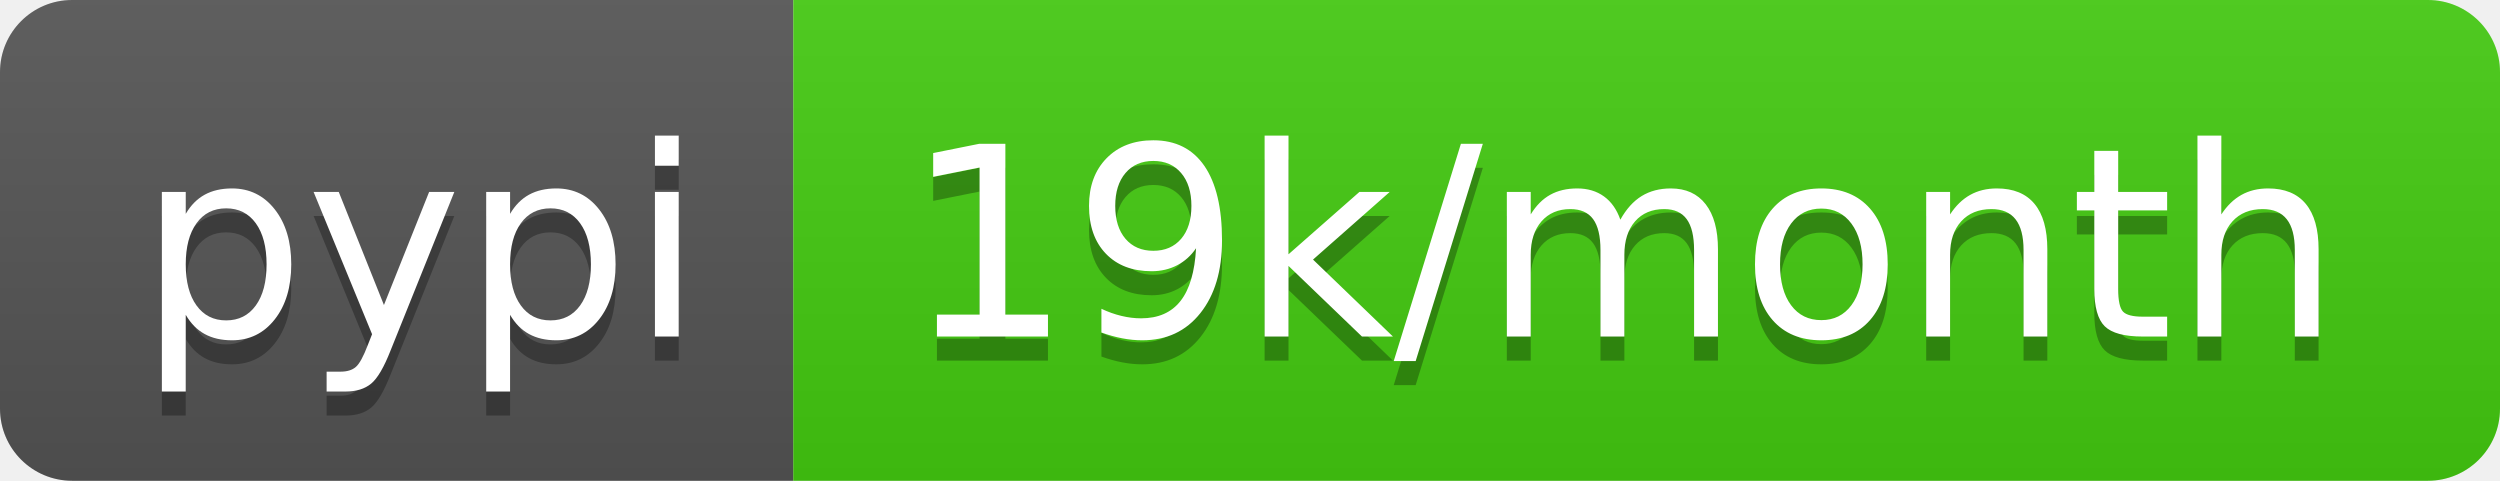
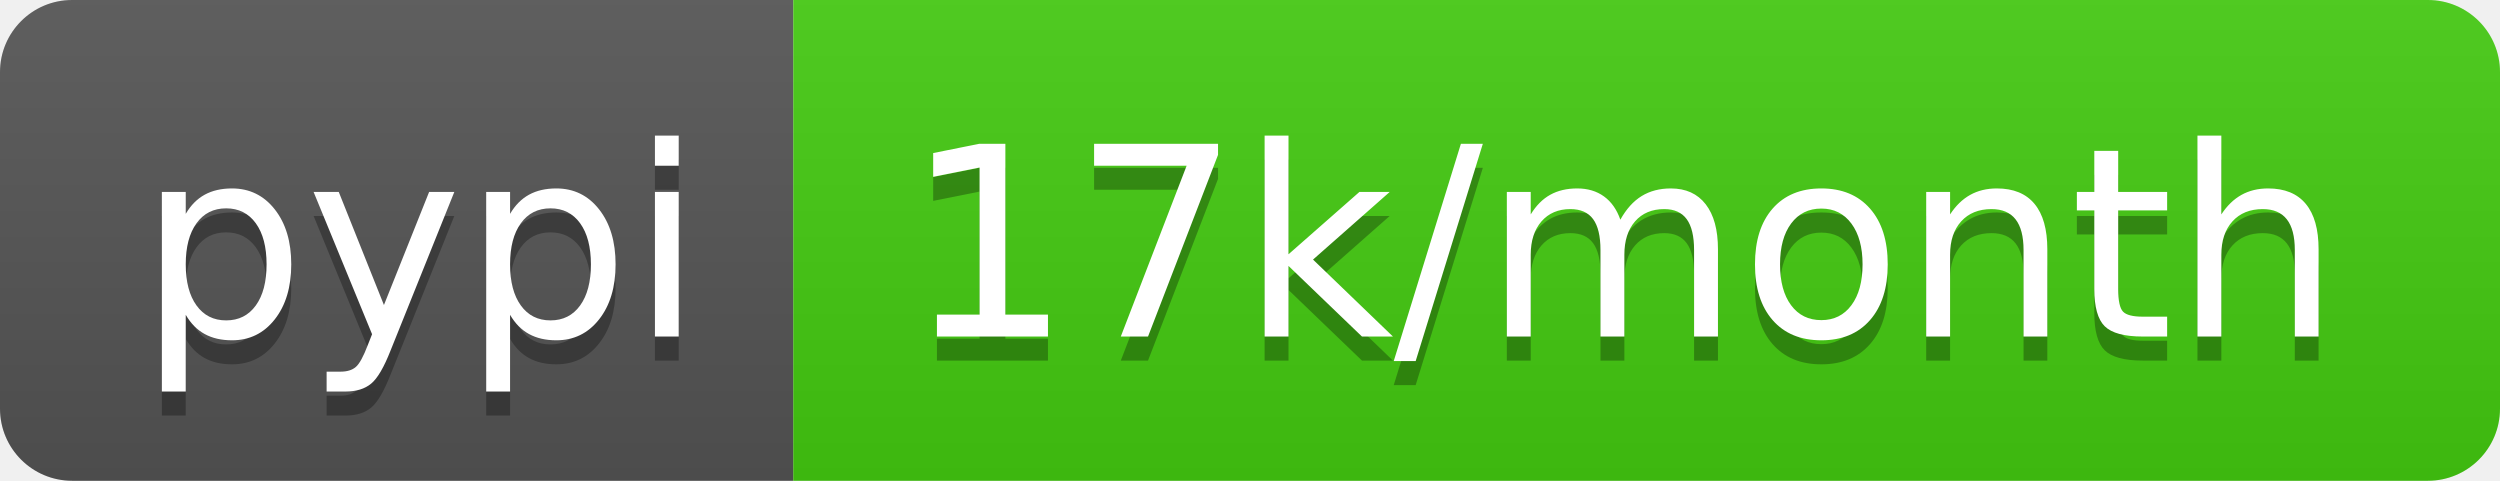
- <svg xmlns="http://www.w3.org/2000/svg" width="104" height="20" role="img" aria-label="pypi: 19k/month">
+ <svg xmlns="http://www.w3.org/2000/svg" width="104" height="20" role="img" aria-label="pypi: 17k/month">
  <linearGradient id="s" x2="0" y2="100%">
    <stop offset="0" stop-color="#bbb" stop-opacity=".1" />
    <stop offset="1" stop-opacity=".1" />
  </linearGradient>
  <clipPath id="r">
    <rect width="104" height="20" rx="3" fill="#fff" />
  </clipPath>
  <g clip-path="url(#r)">
    <rect width="33" height="20" fill="#555" />
    <rect x="33" width="71" height="20" fill="#4c1" />
    <rect width="104" height="20" fill="url(#s)" />
  </g>
  <g fill="#fff" text-anchor="middle" font-family="Verdana,Geneva,DejaVu Sans,sans-serif" text-rendering="geometricPrecision" font-size="110">
    <text aria-hidden="true" x="175" y="150" fill="#010101" fill-opacity=".3" transform="scale(.1)" textLength="230">pypi</text>
    <text x="175" y="140" transform="scale(.1)" fill="#fff" textLength="230">pypi</text>
-     <text aria-hidden="true" x="675" y="150" fill="#010101" fill-opacity=".3" transform="scale(.1)" textLength="610">19k/month</text>
-     <text x="675" y="140" transform="scale(.1)" fill="#fff" textLength="610">19k/month</text>
+     <text aria-hidden="true" x="675" y="150" fill="#010101" fill-opacity=".3" transform="scale(.1)" textLength="610">17k/month</text>
+     <text x="675" y="140" transform="scale(.1)" fill="#fff" textLength="610">17k/month</text>
  </g>
</svg>
